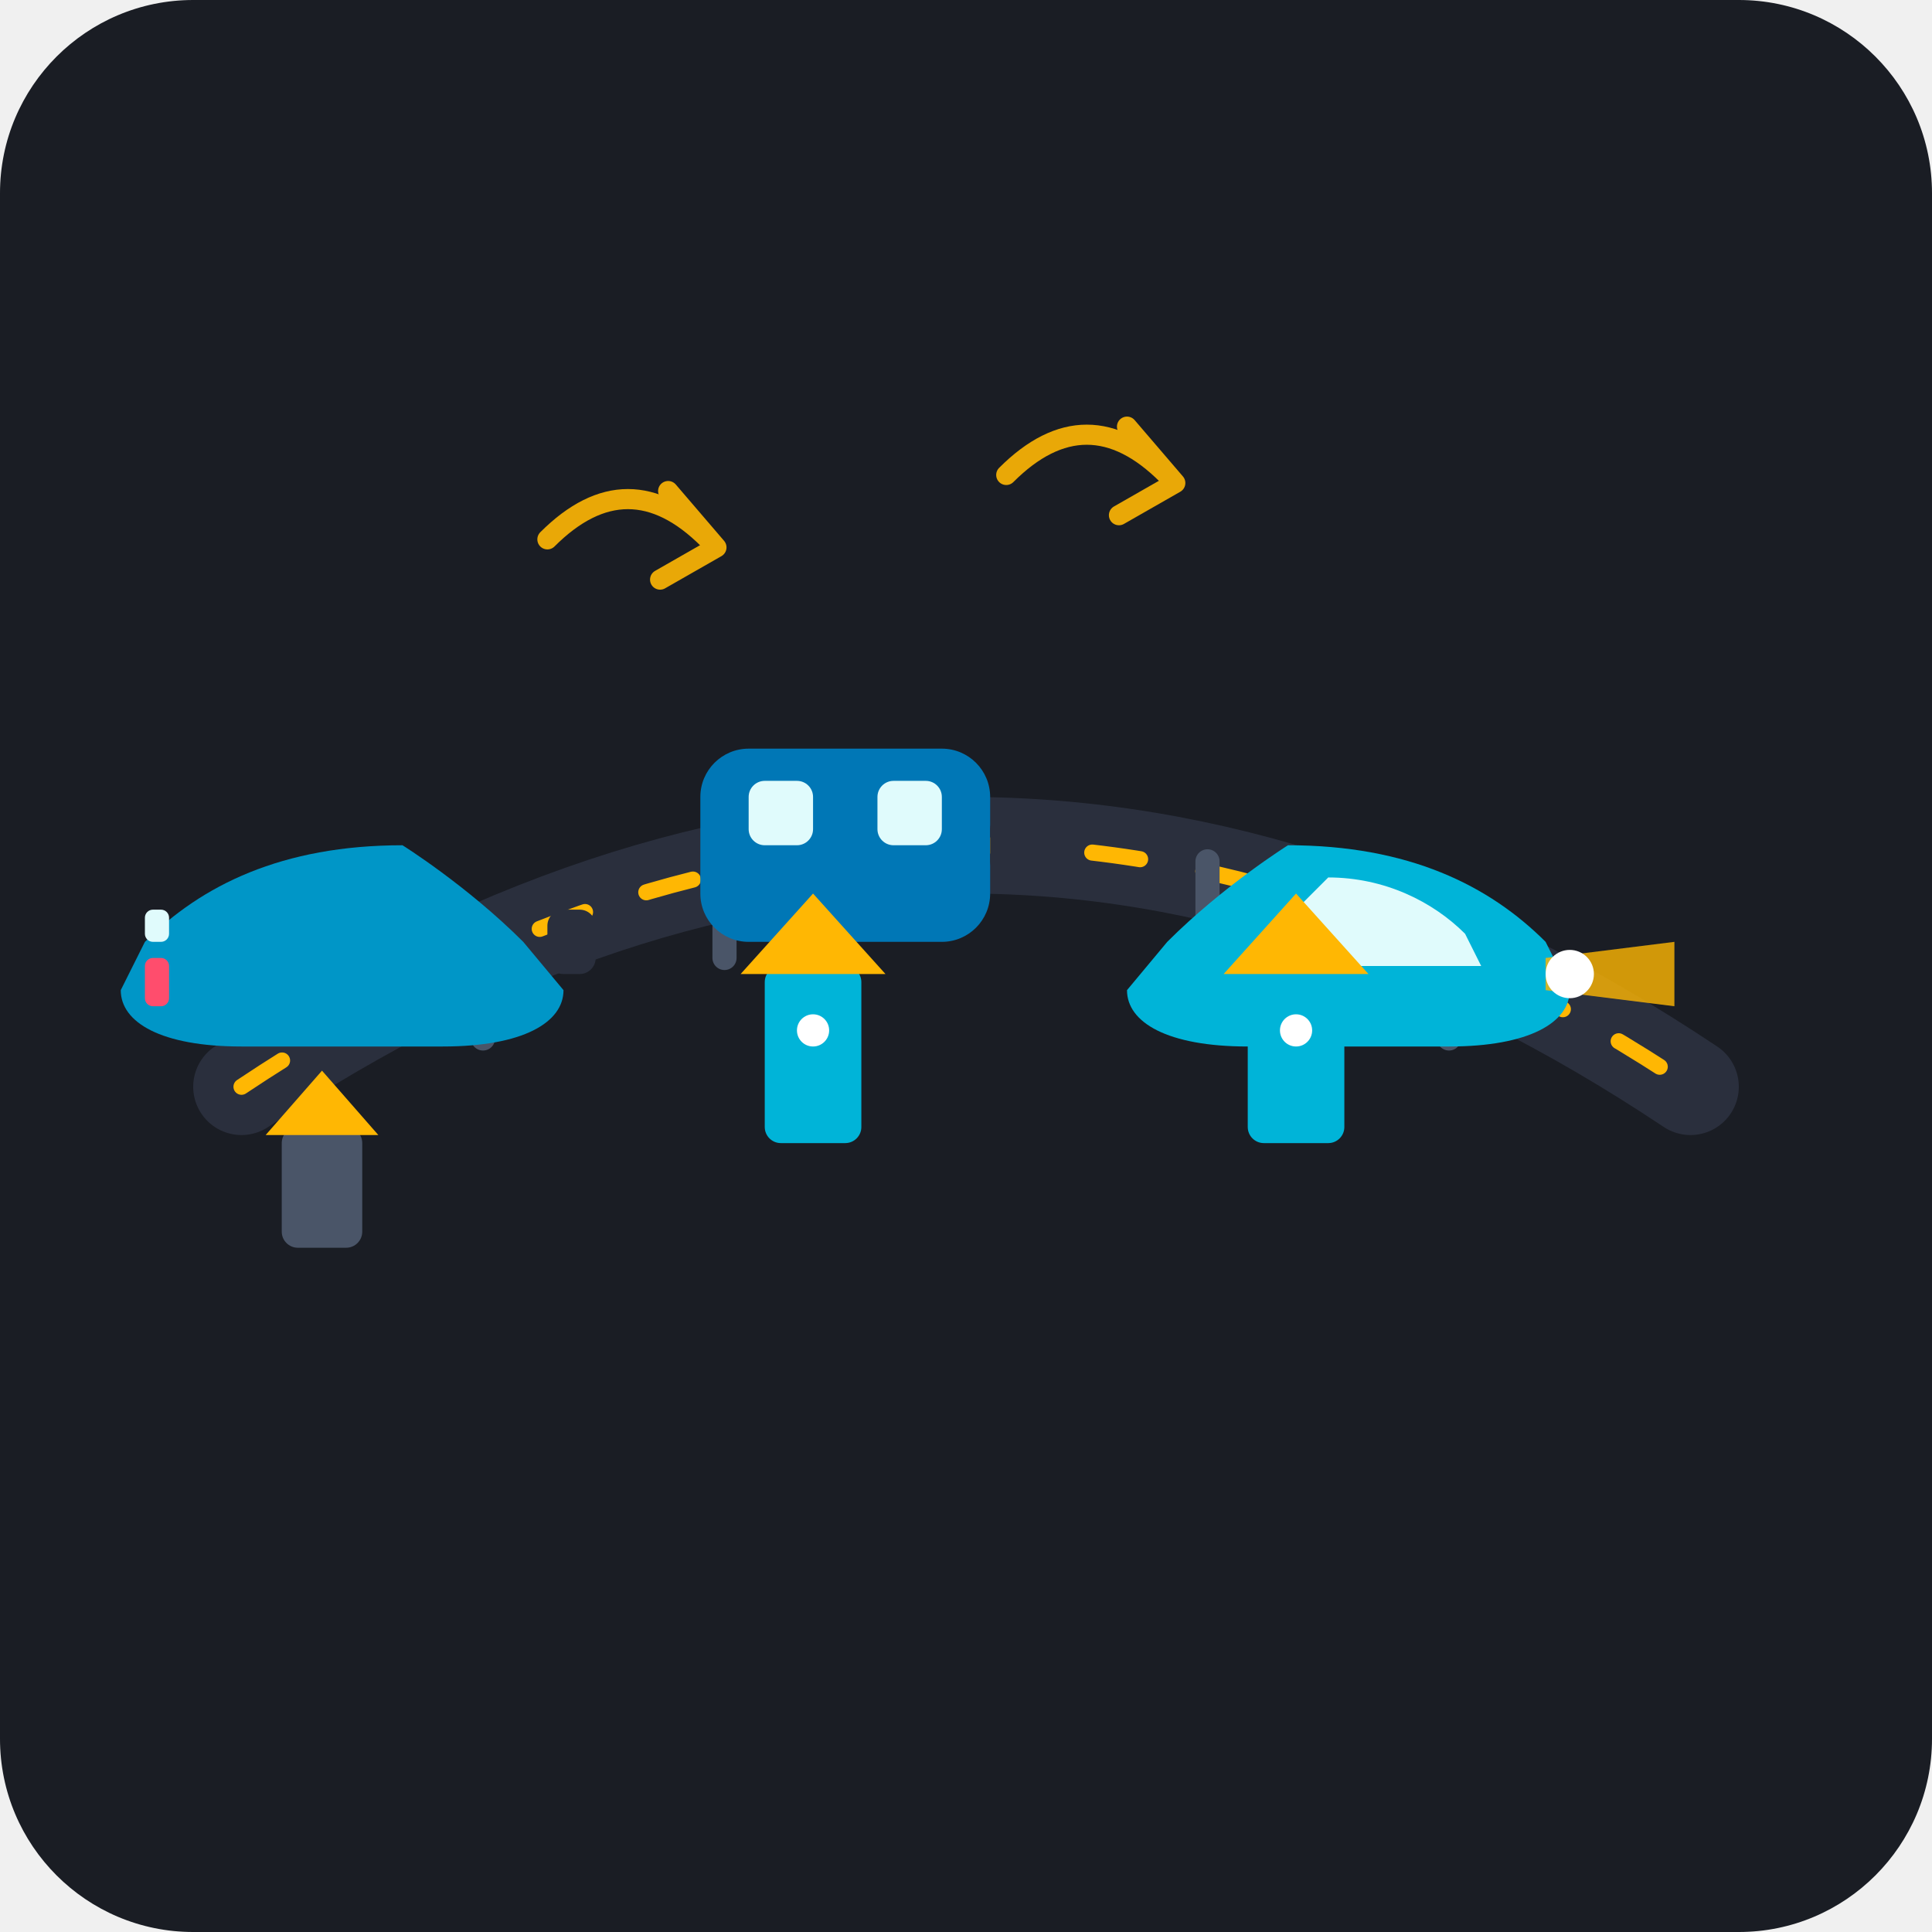
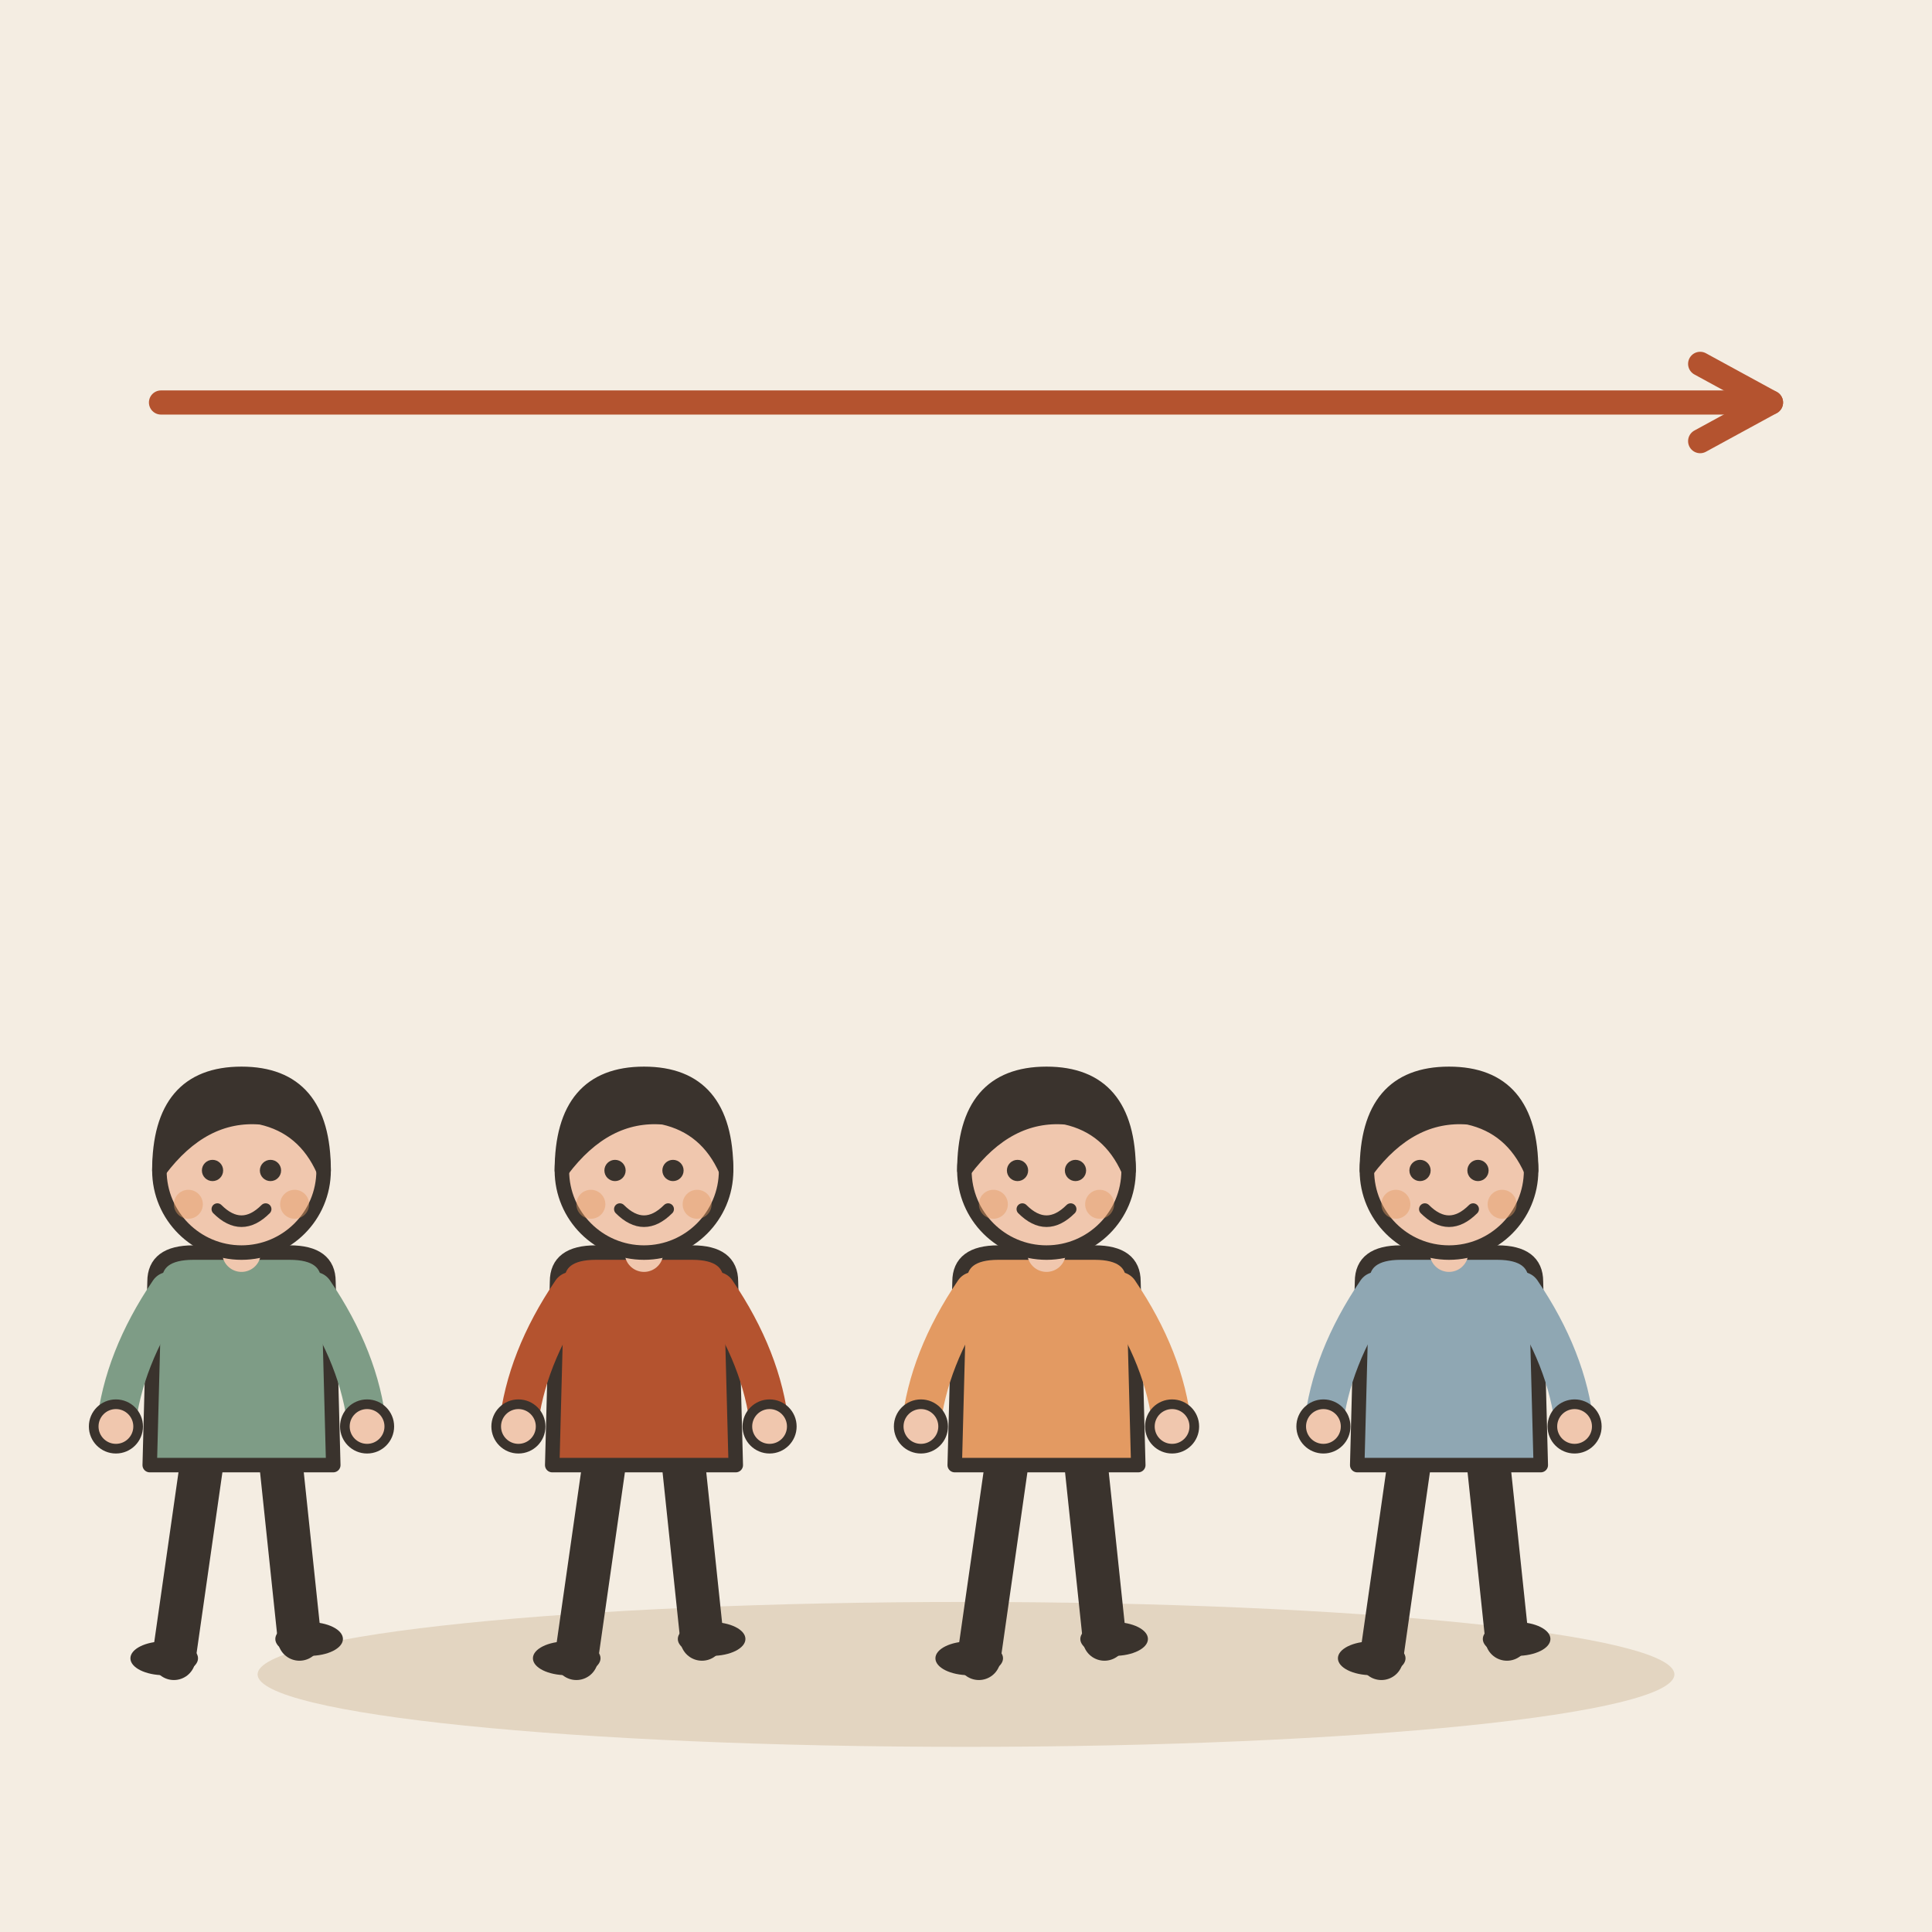
- <svg xmlns="http://www.w3.org/2000/svg" viewBox="0 0 240 240">
-   <rect width="240" height="240" rx="24" fill="#1A1D24" />
-   <g transform="translate(0, 15)">
-     <path d="M 30,120 Q 120,60 210,120" fill="none" stroke="#2A2F3D" stroke-width="12" stroke-linecap="round" />
-     <path d="M 30,120 Q 120,60 210,120" fill="none" stroke="#FFB703" stroke-width="2" stroke-dasharray="6,8" stroke-linecap="round" />
-     <line x1="60" y1="102" x2="60" y2="114" stroke="#4A5568" stroke-width="3" stroke-linecap="round" />
-     <line x1="90" y1="92" x2="90" y2="104" stroke="#4A5568" stroke-width="3" stroke-linecap="round" />
-     <line x1="120" y1="87" x2="120" y2="99" stroke="#4A5568" stroke-width="3" stroke-linecap="round" />
-     <line x1="150" y1="92" x2="150" y2="104" stroke="#4A5568" stroke-width="3" stroke-linecap="round" />
-     <line x1="180" y1="102" x2="180" y2="114" stroke="#4A5568" stroke-width="3" stroke-linecap="round" />
-     <g transform="translate(160, 80)">
-       <path d="M 0,10 C 15,10 25,15 32,22 L 35,28 C 35,32 30,35 20,35 L -5,35 C -15,35 -20,32 -20,28 L -15,22 C -8,15 0,10 0,10 Z" fill="#00B4D8" />
-       <path d="M 5,14 C 12,14 18,17 22,21 L 24,25 L -4,25 L -2,21 C 2,17 5,14 5,14 Z" fill="#E0FBFC" />
-       <path d="M 32,24 L 48,22 L 48,30 L 32,28 Z" fill="#FFB703" opacity="0.8" />
-       <circle cx="35" cy="26" r="3" fill="#FFF" />
-     </g>
-     <g transform="translate(105, 68)">
-       <rect x="-18" y="10" width="36" height="24" rx="6" fill="#0077B6" />
-       <rect x="-12" y="14" width="8" height="8" rx="2" fill="#E0FBFC" />
-       <rect x="4" y="14" width="8" height="8" rx="2" fill="#E0FBFC" />
-       <rect x="18" y="18" width="6" height="8" rx="2" fill="#2A2F3D" />
-     </g>
-     <g transform="translate(50, 80)">
-       <path d="M 0,10 C -15,10 -25,15 -32,22 L -35,28 C -35,32 -30,35 -20,35 L 5,35 C 15,35 20,32 20,28 L 15,22 C 8,15 0,10 0,10 Z" fill="#0096C7" />
-       <rect x="-32" y="24" width="3" height="6" rx="1" fill="#FF4D6D" />
-       <rect x="-32" y="18" width="3" height="4" rx="1" fill="#E0FBFC" />
-       <rect x="18" y="18" width="6" height="8" rx="2" fill="#2A2F3D" />
-     </g>
-     <g fill="none" stroke="#FFB703" stroke-width="2.5" stroke-linecap="round" stroke-linejoin="round" opacity="0.9">
-       <path d="M 68,52 Q 78,42 88,52" />
-       <path d="M 83,46 L 89,53 L 82,57" />
-       <path d="M 125,44 Q 135,34 145,44" />
-       <path d="M 140,38 L 146,45 L 139,49" />
-     </g>
-     <g transform="translate(0, 10)">
-       <rect x="35" y="115" width="10" height="15" rx="2" fill="#4A5568" />
-       <polygon points="40,108 33,116 47,116" fill="#FFB703" />
-       <rect x="95" y="95" width="12" height="22" rx="2" fill="#00B4D8" />
-       <polygon points="101,86 92,96 110,96" fill="#FFB703" />
-       <circle cx="101" cy="103" r="2" fill="#FFF" />
-       <rect x="155" y="95" width="12" height="22" rx="2" fill="#00B4D8" />
-       <polygon points="161,86 152,96 170,96" fill="#FFB703" />
-       <circle cx="161" cy="103" r="2" fill="#FFF" />
-     </g>
+ <svg xmlns="http://www.w3.org/2000/svg" viewBox="0 0 240 240" data-style="editorial">
+   <rect width="240" height="240" fill="#F4EDE2" />
+   <ellipse cx="120" cy="208" rx="88" ry="9" fill="#E3D5C1" />
+   <g transform="translate(30 206) scale(0.6 0.6)">
+     <path d="M-8 -42L-14 0" stroke="#3A332D" stroke-width="9" stroke-linecap="round" fill="none" />
+     <path d="M8 -42L12 -4" stroke="#3A332D" stroke-width="9" stroke-linecap="round" fill="none" />
+     <ellipse cx="-16" cy="0" rx="7" ry="3.5" fill="#3A332D" />
+     <ellipse cx="14" cy="-4" rx="7" ry="3.5" fill="#3A332D" />
+     <path d="M-18 -78Q-18 -84 -10 -84L10 -84Q18 -84 18 -78L19 -40L-19 -40Z" fill="#7E9C86" stroke="#3A332D" stroke-width="3" stroke-linecap="round" stroke-linejoin="round" />
+     <path d="M-15 -76Q-24.5 -62 -26 -48" fill="none" stroke="#7E9C86" stroke-width="8" stroke-linecap="round" stroke-linejoin="round" />
+     <circle cx="-26" cy="-48" r="4.6" fill="#F0C7AE" stroke="#3A332D" stroke-linecap="round" stroke-linejoin="round" stroke-width="2" />
+     <path d="M15 -76Q24.5 -62 26 -48" fill="none" stroke="#7E9C86" stroke-width="8" stroke-linecap="round" stroke-linejoin="round" />
+     <circle cx="26" cy="-48" r="4.6" fill="#F0C7AE" stroke="#3A332D" stroke-linecap="round" stroke-linejoin="round" stroke-width="2" />
+     <path d="M0 -84L0 -88" stroke="#F0C7AE" stroke-width="8" stroke-linecap="round" fill="none" />
+     <circle cx="0" cy="-101" r="17" fill="#F0C7AE" stroke="#3A332D" stroke-width="3" stroke-linecap="round" stroke-linejoin="round" />
+     <path d="M-17 -101Q-17 -121 0 -121Q17 -121 17 -101Q13 -110 4 -112Q-8 -113 -17 -101Z" fill="#3A332D" stroke="#3A332D" stroke-width="3" stroke-linecap="round" stroke-linejoin="round" />
+     <circle cx="-6" cy="-101" r="2.2" fill="#3A332D" />
+     <circle cx="6" cy="-101" r="2.2" fill="#3A332D" />
+     <path d="M-5 -93Q0 -88 5 -93" fill="none" stroke="#3A332D" stroke-width="2.4" stroke-linecap="round" stroke-linejoin="round" />
+     <circle cx="-11" cy="-94" r="3" fill="#E39A62" opacity="0.45" />
+     <circle cx="11" cy="-94" r="3" fill="#E39A62" opacity="0.45" />
  </g>
+   <g transform="translate(80 206) scale(0.6 0.6)">
+     <path d="M-8 -42L-14 0" stroke="#3A332D" stroke-width="9" stroke-linecap="round" fill="none" />
+     <path d="M8 -42L12 -4" stroke="#3A332D" stroke-width="9" stroke-linecap="round" fill="none" />
+     <ellipse cx="-16" cy="0" rx="7" ry="3.5" fill="#3A332D" />
+     <ellipse cx="14" cy="-4" rx="7" ry="3.5" fill="#3A332D" />
+     <path d="M-18 -78Q-18 -84 -10 -84L10 -84Q18 -84 18 -78L19 -40L-19 -40Z" fill="#B4532F" stroke="#3A332D" stroke-width="3" stroke-linecap="round" stroke-linejoin="round" />
+     <path d="M-15 -76Q-24.5 -62 -26 -48" fill="none" stroke="#B4532F" stroke-width="8" stroke-linecap="round" stroke-linejoin="round" />
+     <circle cx="-26" cy="-48" r="4.6" fill="#F0C7AE" stroke="#3A332D" stroke-linecap="round" stroke-linejoin="round" stroke-width="2" />
+     <path d="M15 -76Q24.5 -62 26 -48" fill="none" stroke="#B4532F" stroke-width="8" stroke-linecap="round" stroke-linejoin="round" />
+     <circle cx="26" cy="-48" r="4.6" fill="#F0C7AE" stroke="#3A332D" stroke-linecap="round" stroke-linejoin="round" stroke-width="2" />
+     <path d="M0 -84L0 -88" stroke="#F0C7AE" stroke-width="8" stroke-linecap="round" fill="none" />
+     <circle cx="0" cy="-101" r="17" fill="#F0C7AE" stroke="#3A332D" stroke-width="3" stroke-linecap="round" stroke-linejoin="round" />
+     <path d="M-17 -101Q-17 -121 0 -121Q17 -121 17 -101Q13 -110 4 -112Q-8 -113 -17 -101Z" fill="#3A332D" stroke="#3A332D" stroke-width="3" stroke-linecap="round" stroke-linejoin="round" />
+     <circle cx="-6" cy="-101" r="2.2" fill="#3A332D" />
+     <circle cx="6" cy="-101" r="2.2" fill="#3A332D" />
+     <path d="M-5 -93Q0 -88 5 -93" fill="none" stroke="#3A332D" stroke-width="2.4" stroke-linecap="round" stroke-linejoin="round" />
+     <circle cx="-11" cy="-94" r="3" fill="#E39A62" opacity="0.45" />
+     <circle cx="11" cy="-94" r="3" fill="#E39A62" opacity="0.45" />
+   </g>
+   <g transform="translate(130 206) scale(0.6 0.6)">
+     <path d="M-8 -42L-14 0" stroke="#3A332D" stroke-width="9" stroke-linecap="round" fill="none" />
+     <path d="M8 -42L12 -4" stroke="#3A332D" stroke-width="9" stroke-linecap="round" fill="none" />
+     <ellipse cx="-16" cy="0" rx="7" ry="3.5" fill="#3A332D" />
+     <ellipse cx="14" cy="-4" rx="7" ry="3.5" fill="#3A332D" />
+     <path d="M-18 -78Q-18 -84 -10 -84L10 -84Q18 -84 18 -78L19 -40L-19 -40Z" fill="#E39A62" stroke="#3A332D" stroke-width="3" stroke-linecap="round" stroke-linejoin="round" />
+     <path d="M-15 -76Q-24.5 -62 -26 -48" fill="none" stroke="#E39A62" stroke-width="8" stroke-linecap="round" stroke-linejoin="round" />
+     <circle cx="-26" cy="-48" r="4.6" fill="#F0C7AE" stroke="#3A332D" stroke-linecap="round" stroke-linejoin="round" stroke-width="2" />
+     <path d="M15 -76Q24.5 -62 26 -48" fill="none" stroke="#E39A62" stroke-width="8" stroke-linecap="round" stroke-linejoin="round" />
+     <circle cx="26" cy="-48" r="4.6" fill="#F0C7AE" stroke="#3A332D" stroke-linecap="round" stroke-linejoin="round" stroke-width="2" />
+     <path d="M0 -84L0 -88" stroke="#F0C7AE" stroke-width="8" stroke-linecap="round" fill="none" />
+     <circle cx="0" cy="-101" r="17" fill="#F0C7AE" stroke="#3A332D" stroke-width="3" stroke-linecap="round" stroke-linejoin="round" />
+     <path d="M-17 -101Q-17 -121 0 -121Q17 -121 17 -101Q13 -110 4 -112Q-8 -113 -17 -101Z" fill="#3A332D" stroke="#3A332D" stroke-width="3" stroke-linecap="round" stroke-linejoin="round" />
+     <circle cx="-6" cy="-101" r="2.2" fill="#3A332D" />
+     <circle cx="6" cy="-101" r="2.2" fill="#3A332D" />
+     <path d="M-5 -93Q0 -88 5 -93" fill="none" stroke="#3A332D" stroke-width="2.4" stroke-linecap="round" stroke-linejoin="round" />
+     <circle cx="-11" cy="-94" r="3" fill="#E39A62" opacity="0.45" />
+     <circle cx="11" cy="-94" r="3" fill="#E39A62" opacity="0.45" />
+   </g>
+   <g transform="translate(180 206) scale(0.6 0.6)">
+     <path d="M-8 -42L-14 0" stroke="#3A332D" stroke-width="9" stroke-linecap="round" fill="none" />
+     <path d="M8 -42L12 -4" stroke="#3A332D" stroke-width="9" stroke-linecap="round" fill="none" />
+     <ellipse cx="-16" cy="0" rx="7" ry="3.5" fill="#3A332D" />
+     <ellipse cx="14" cy="-4" rx="7" ry="3.5" fill="#3A332D" />
+     <path d="M-18 -78Q-18 -84 -10 -84L10 -84Q18 -84 18 -78L19 -40L-19 -40Z" fill="#8FA7B3" stroke="#3A332D" stroke-width="3" stroke-linecap="round" stroke-linejoin="round" />
+     <path d="M-15 -76Q-24.5 -62 -26 -48" fill="none" stroke="#8FA7B3" stroke-width="8" stroke-linecap="round" stroke-linejoin="round" />
+     <circle cx="-26" cy="-48" r="4.6" fill="#F0C7AE" stroke="#3A332D" stroke-linecap="round" stroke-linejoin="round" stroke-width="2" />
+     <path d="M15 -76Q24.5 -62 26 -48" fill="none" stroke="#8FA7B3" stroke-width="8" stroke-linecap="round" stroke-linejoin="round" />
+     <circle cx="26" cy="-48" r="4.6" fill="#F0C7AE" stroke="#3A332D" stroke-linecap="round" stroke-linejoin="round" stroke-width="2" />
+     <path d="M0 -84L0 -88" stroke="#F0C7AE" stroke-width="8" stroke-linecap="round" fill="none" />
+     <circle cx="0" cy="-101" r="17" fill="#F0C7AE" stroke="#3A332D" stroke-width="3" stroke-linecap="round" stroke-linejoin="round" />
+     <path d="M-17 -101Q-17 -121 0 -121Q17 -121 17 -101Q13 -110 4 -112Q-8 -113 -17 -101Z" fill="#3A332D" stroke="#3A332D" stroke-width="3" stroke-linecap="round" stroke-linejoin="round" />
+     <circle cx="-6" cy="-101" r="2.2" fill="#3A332D" />
+     <circle cx="6" cy="-101" r="2.2" fill="#3A332D" />
+     <path d="M-5 -93Q0 -88 5 -93" fill="none" stroke="#3A332D" stroke-width="2.4" stroke-linecap="round" stroke-linejoin="round" />
+     <circle cx="-11" cy="-94" r="3" fill="#E39A62" opacity="0.45" />
+     <circle cx="11" cy="-94" r="3" fill="#E39A62" opacity="0.45" />
+   </g>
+   <path d="M20 50L220 50" stroke="#B4532F" stroke-width="3" stroke-linecap="round" fill="none" />
+   <path d="M211.2 54.8L220 50L211.2 45.2" fill="none" stroke="#B4532F" stroke-width="3" stroke-linecap="round" stroke-linejoin="round" />
</svg>
